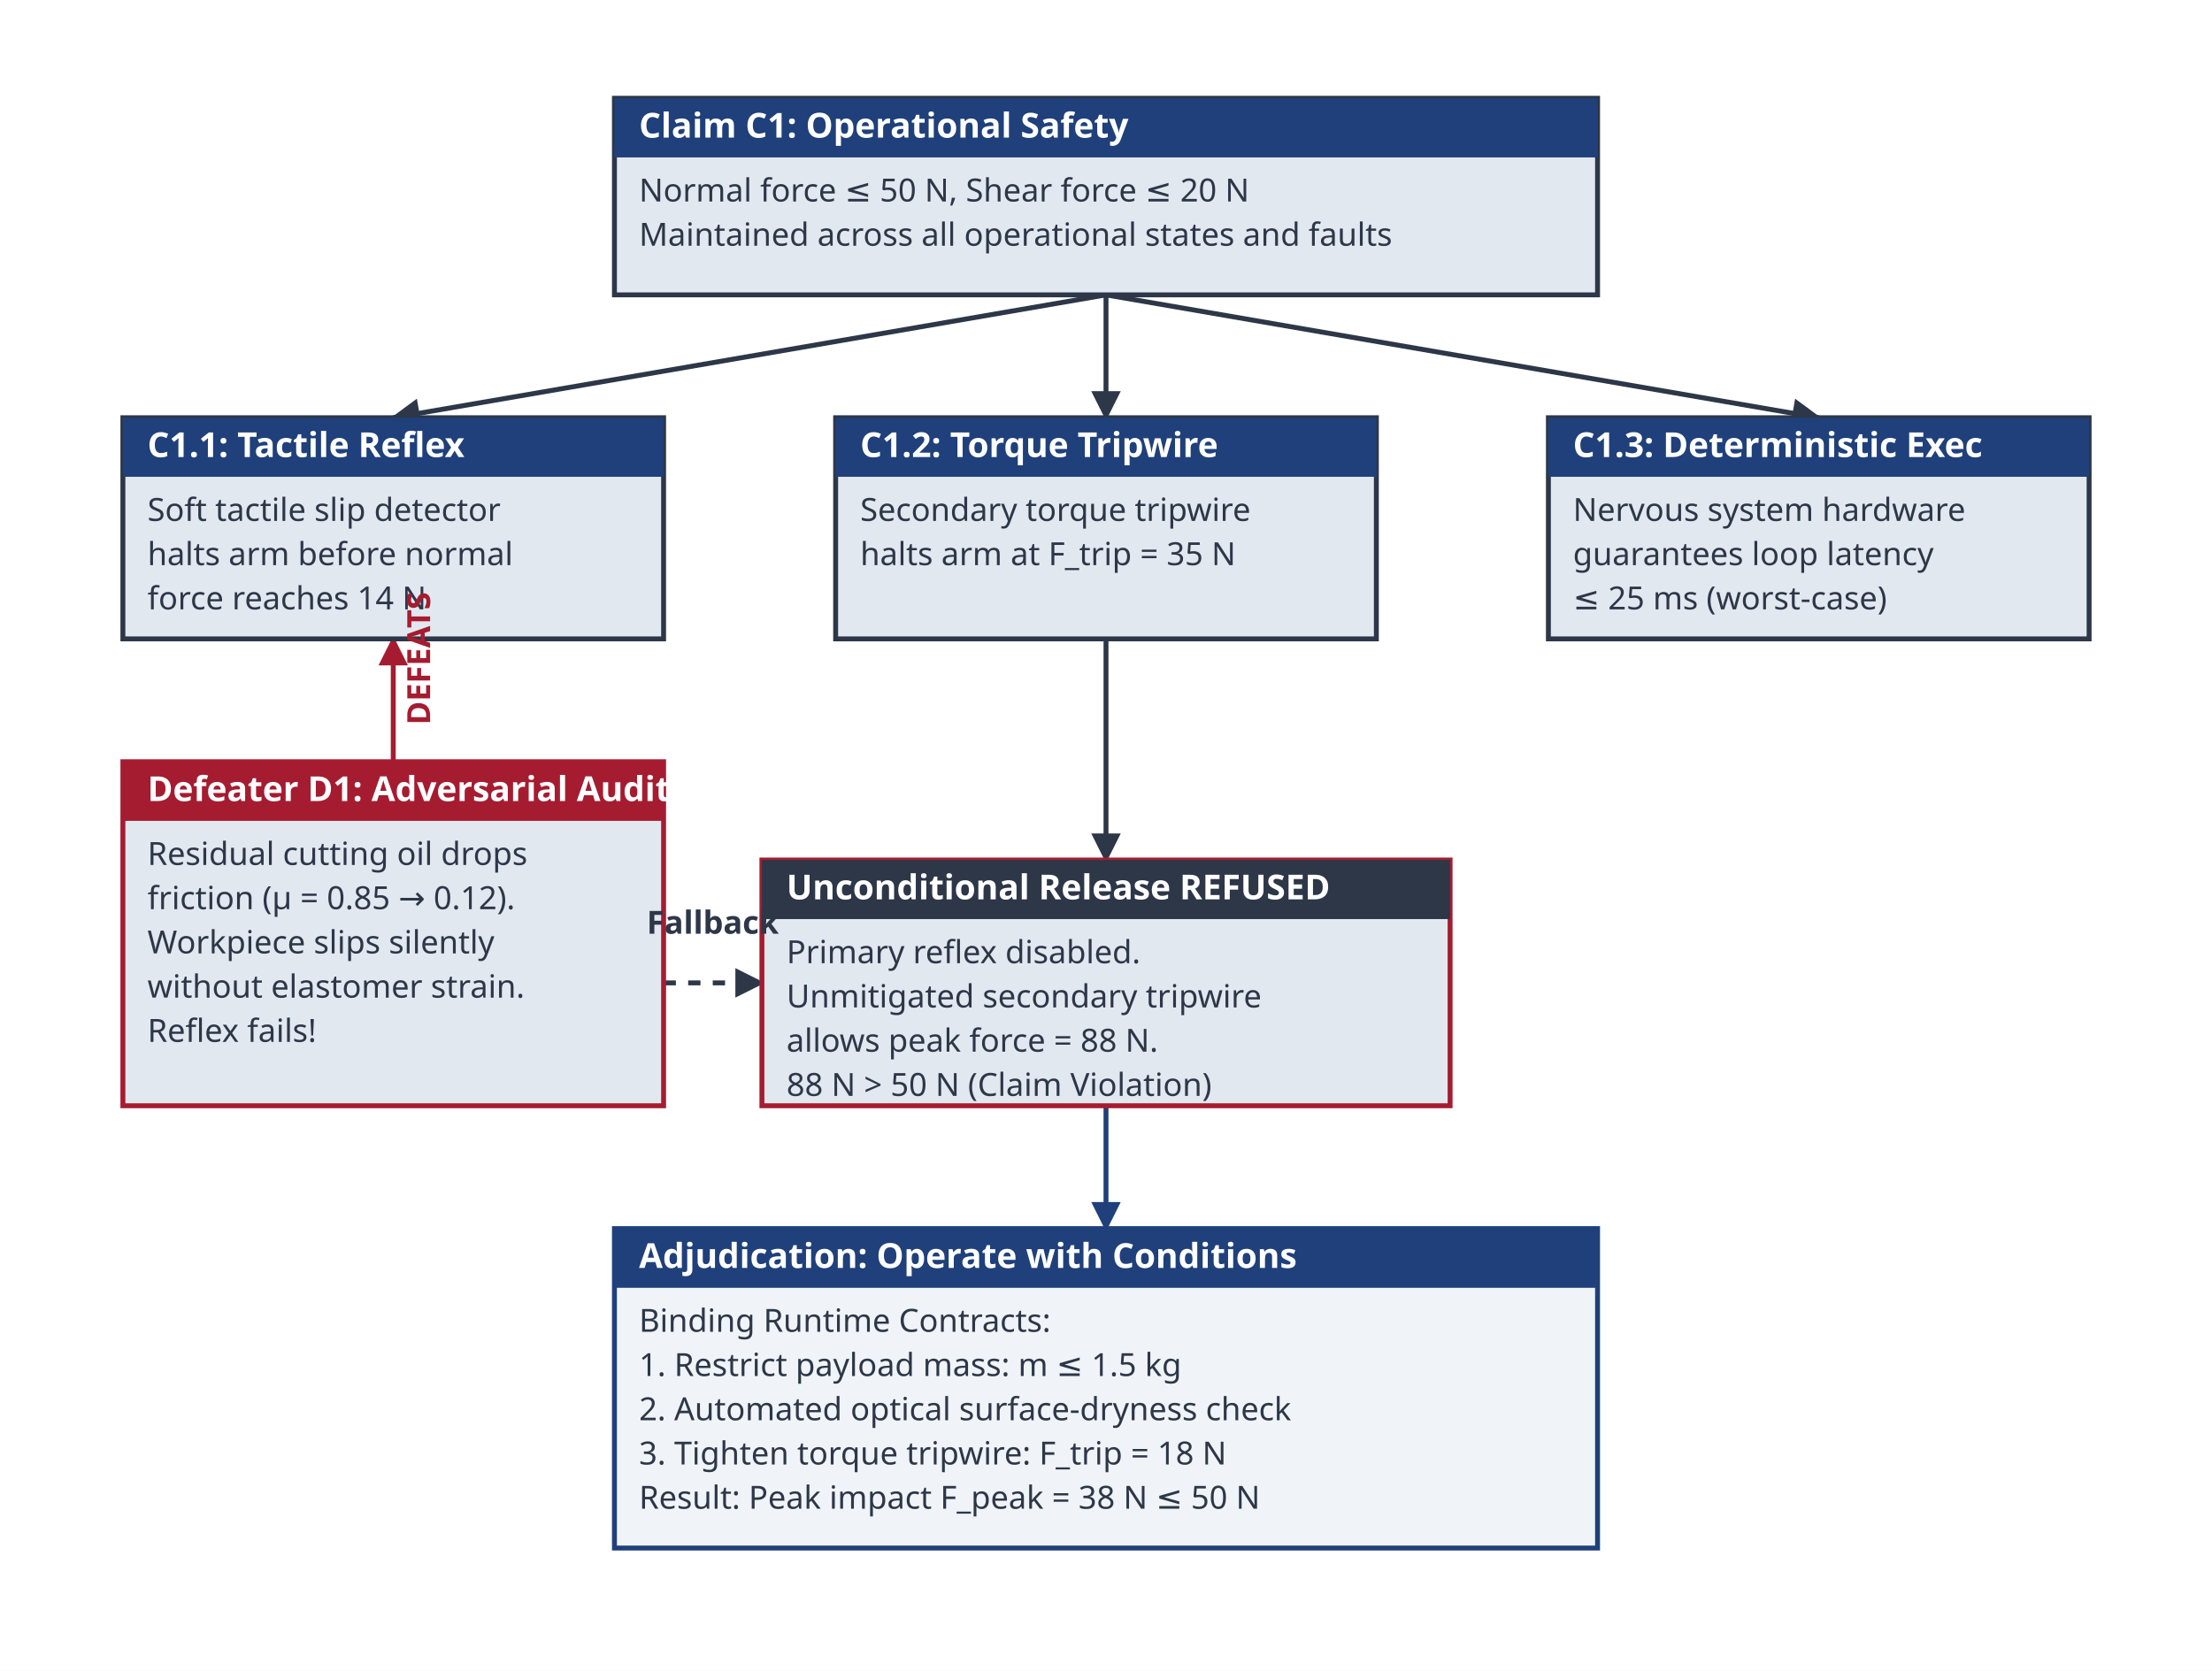
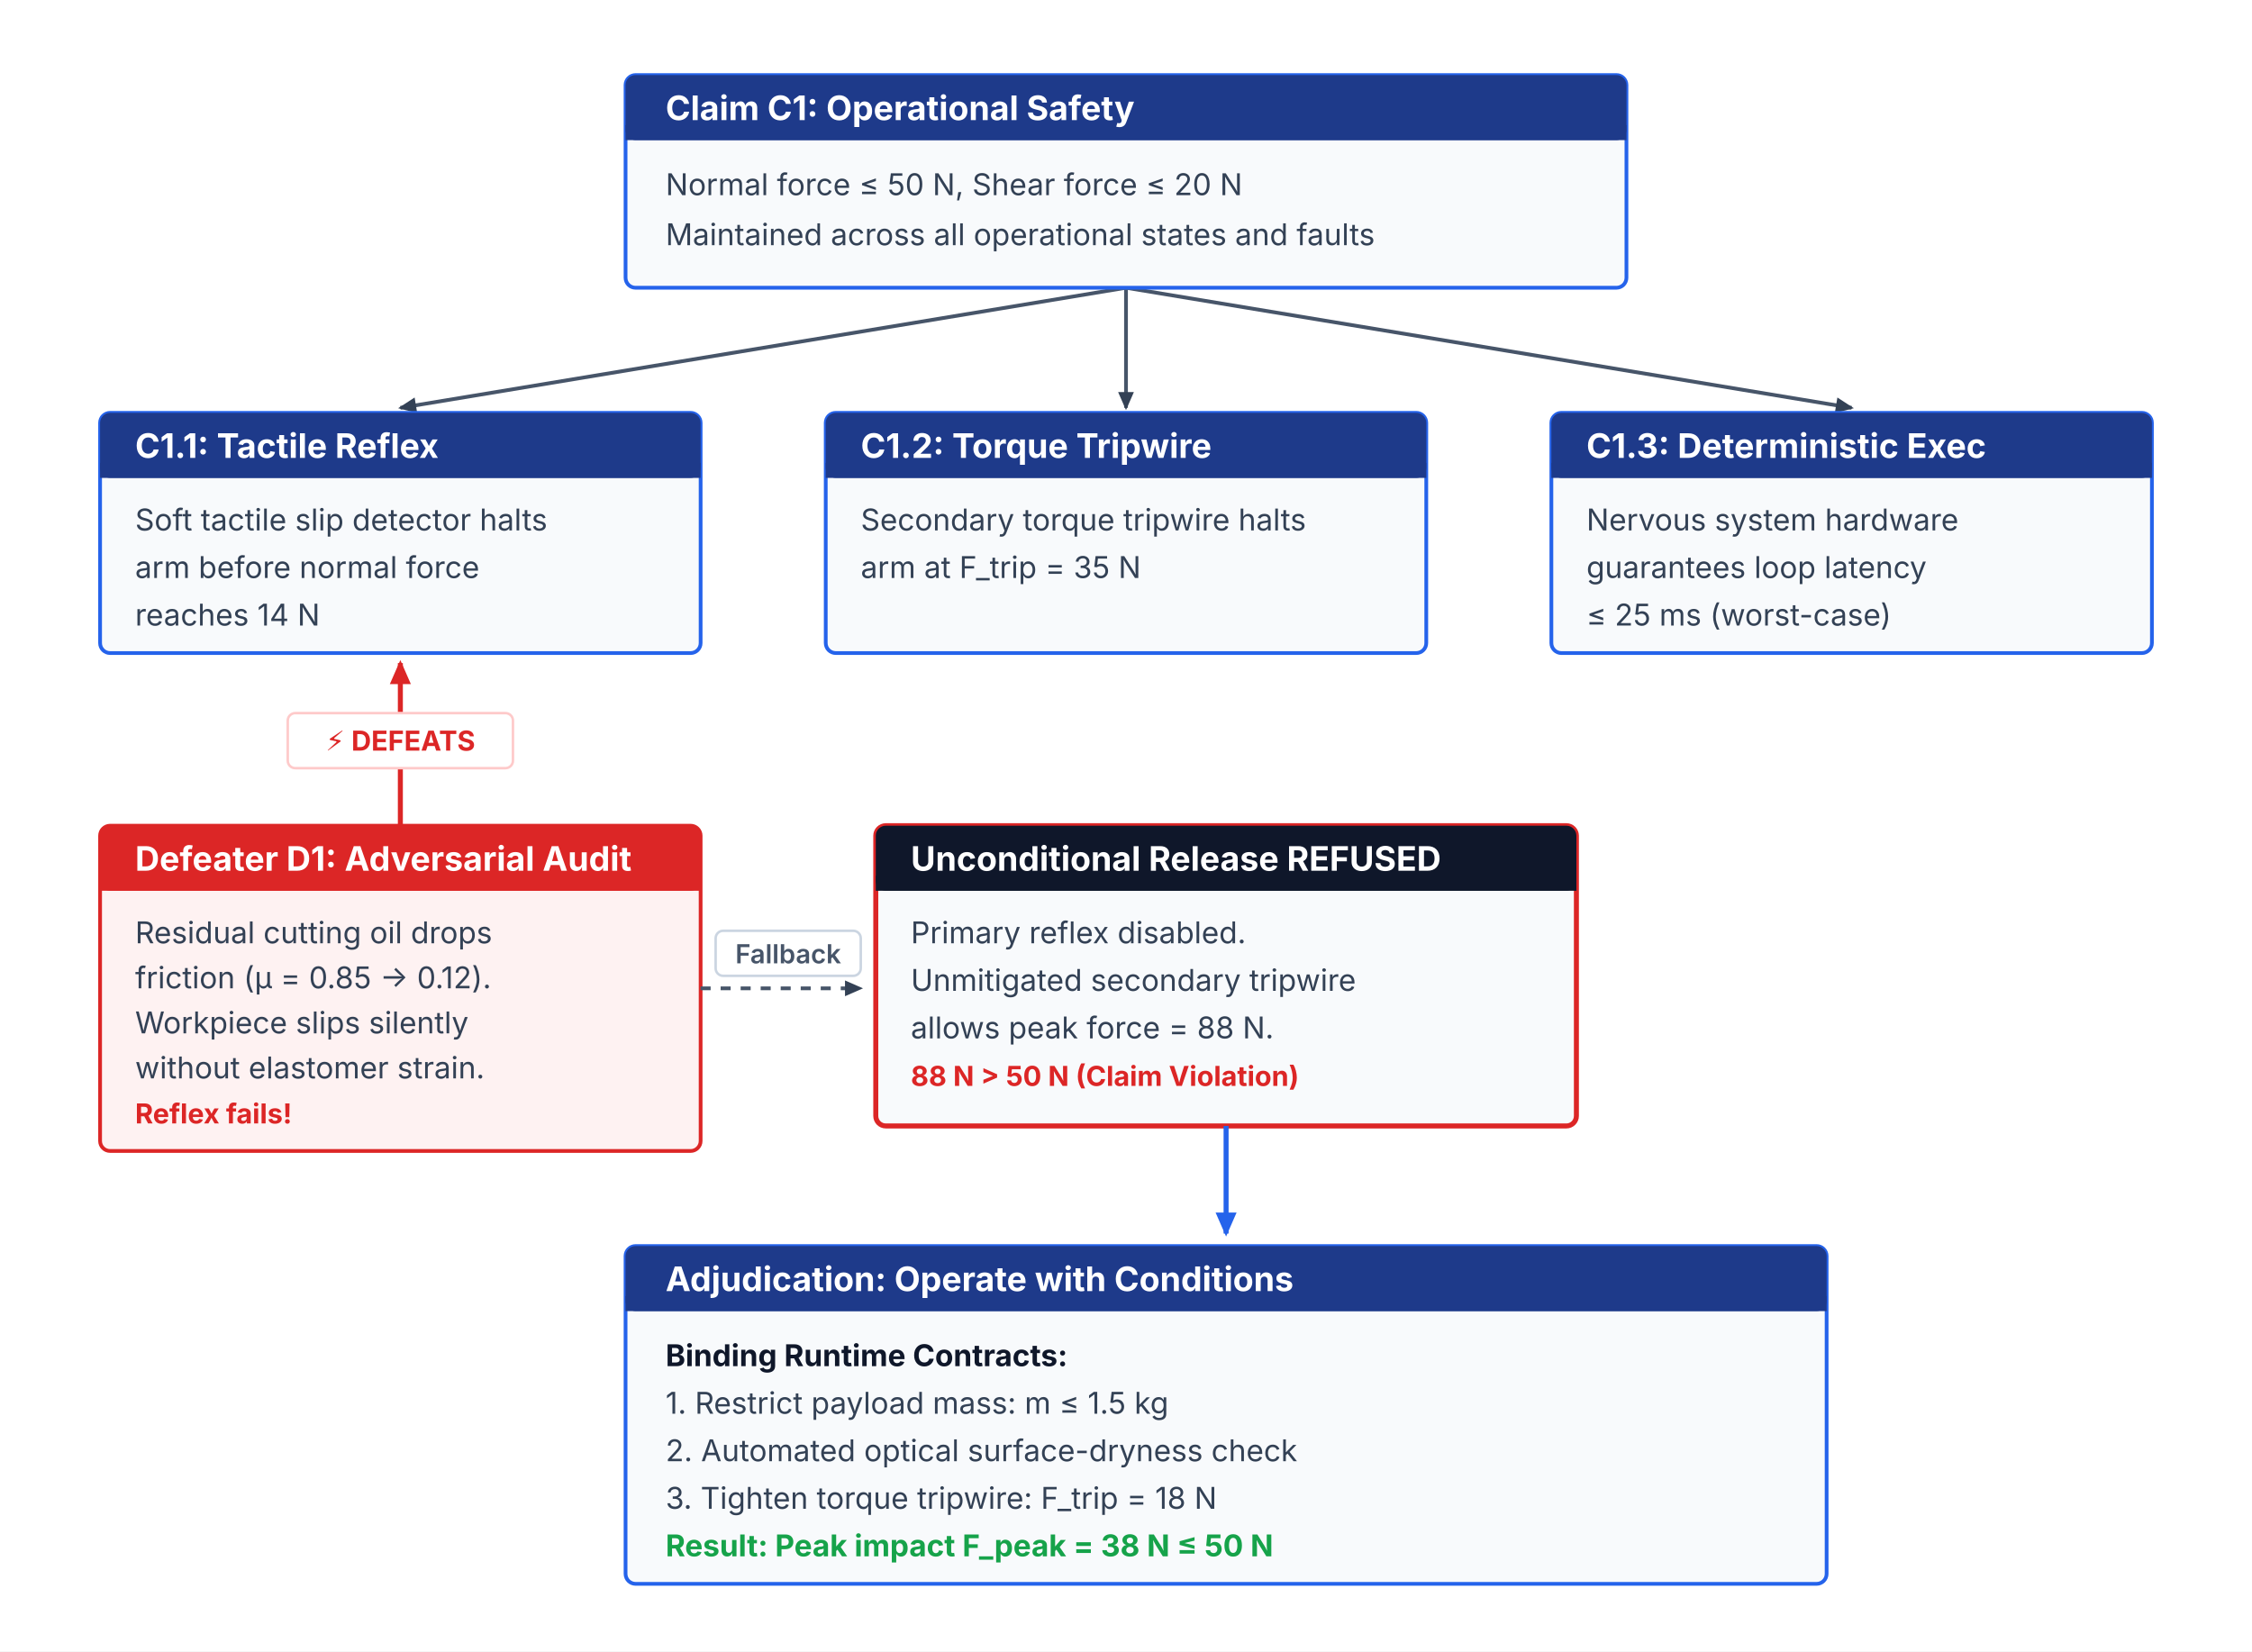
- <svg xmlns="http://www.w3.org/2000/svg" viewBox="0 0 900 680" width="100%" height="100%">
+ <svg xmlns="http://www.w3.org/2000/svg" viewBox="0 0 900 660" width="900" height="660">
  <defs>
-     <marker id="arrow" viewBox="0 0 10 10" refX="9" refY="5" markerWidth="6" markerHeight="6" orient="auto">
-       <path d="M 0 0 L 10 5 L 0 10 z" fill="#2D3748" />
+     <style>
+       .claim-title { font-family: 'Inter', system-ui, -apple-system, sans-serif; font-size: 13.5px; font-weight: 700; fill: #ffffff; }
+       .box-text { font-family: 'Inter', system-ui, -apple-system, sans-serif; font-size: 12px; fill: #334155; }
+       .box-text-bold { font-family: 'Inter', system-ui, -apple-system, sans-serif; font-size: 12px; font-weight: 700; fill: #0f172a; }
+       .red-bold { font-family: 'Inter', system-ui, -apple-system, sans-serif; font-size: 11px; font-weight: 700; fill: #dc2626; }
+       .green-bold { font-family: 'Inter', system-ui, -apple-system, sans-serif; font-size: 12px; font-weight: 700; fill: #16a34a; }
+       .badge-text { font-family: 'Inter', system-ui, -apple-system, sans-serif; font-size: 10.5px; font-weight: 600; fill: #475569; }
+     </style>
+     <marker id="arrow" viewBox="0 0 10 10" refX="7" refY="5" markerWidth="6" markerHeight="6" orient="auto-start-reverse">
+       <path d="M 0 1.5 L 8 5 L 0 8.5 z" fill="#334155" />
    </marker>
-     <marker id="arrow-red" viewBox="0 0 10 10" refX="9" refY="5" markerWidth="6" markerHeight="6" orient="auto">
-       <path d="M 0 0 L 10 5 L 0 10 z" fill="#A51C30" />
+     <marker id="arrow-red" viewBox="0 0 10 10" refX="7" refY="5" markerWidth="6" markerHeight="6" orient="auto-start-reverse">
+       <path d="M 0 1.5 L 8 5 L 0 8.5 z" fill="#dc2626" />
    </marker>
-     <marker id="arrow-blue" viewBox="0 0 10 10" refX="9" refY="5" markerWidth="6" markerHeight="6" orient="auto">
-       <path d="M 0 0 L 10 5 L 0 10 z" fill="#1F407A" />
+     <marker id="arrow-blue" viewBox="0 0 10 10" refX="7" refY="5" markerWidth="6" markerHeight="6" orient="auto-start-reverse">
+       <path d="M 0 1.5 L 8 5 L 0 8.5 z" fill="#2563eb" />
    </marker>
  </defs>
-   <rect width="100%" height="100%" fill="#FFFFFF" />
-   <style>
-         .claim-title { font-family: sans-serif; font-weight: bold; font-size: 14px; fill: #FFFFFF; }
-         .claim-text { font-family: sans-serif; font-size: 13px; fill: #2D3748; }
-         .box-title { font-family: sans-serif; font-weight: bold; font-size: 14px; fill: #2D3748; }
-         .box-text { font-family: sans-serif; font-size: 13px; fill: #2D3748; }
-         .white-text { font-family: sans-serif; font-size: 13px; fill: #FFFFFF; }
-         .bold-text { font-family: sans-serif; font-weight: bold; font-size: 13px; fill: #2D3748; }
-         .red-text { font-family: sans-serif; font-weight: bold; font-size: 13px; fill: #A51C30; }
-         .blue-text { font-family: sans-serif; font-weight: bold; font-size: 13px; fill: #1F407A; }
-     </style>
-   <line x1="450" y1="120" x2="160" y2="170" stroke="#2D3748" stroke-width="2" marker-end="url(#arrow)" />
-   <line x1="450" y1="120" x2="450" y2="170" stroke="#2D3748" stroke-width="2" marker-end="url(#arrow)" />
-   <line x1="450" y1="120" x2="740" y2="170" stroke="#2D3748" stroke-width="2" marker-end="url(#arrow)" />
-   <line x1="160" y1="310" x2="160" y2="260" stroke="#A51C30" stroke-width="2" marker-end="url(#arrow-red)" />
-   <line x1="270" y1="400" x2="310" y2="400" stroke="#2D3748" stroke-width="2" marker-end="url(#arrow)" stroke-dasharray="5,5" />
-   <line x1="450" y1="260" x2="450" y2="350" stroke="#2D3748" stroke-width="2" marker-end="url(#arrow)" />
-   <line x1="450" y1="450" x2="450" y2="500" stroke="#1F407A" stroke-width="2" marker-end="url(#arrow-blue)" />
-   <rect x="250" y="40" width="400" height="80" fill="#E2E8F0" stroke="#2D3748" stroke-width="2" />
-   <rect x="250" y="40" width="400" height="24" fill="#1F407A" />
-   <path d="M 250 60 L 650 60 L 650 64 L 250 64 Z" fill="#1F407A" />
-   <text x="260" y="56" class="claim-title">Claim C1: Operational Safety</text>
-   <text x="260" y="82" class="box-text">Normal force ≤ 50 N, Shear force ≤ 20 N</text>
-   <text x="260" y="100" class="box-text">Maintained across all operational states and faults</text>
-   <rect x="50" y="170" width="220" height="90" fill="#E2E8F0" stroke="#2D3748" stroke-width="2" />
-   <rect x="50" y="170" width="220" height="24" fill="#1F407A" />
-   <path d="M 50 190 L 270 190 L 270 194 L 50 194 Z" fill="#1F407A" />
-   <text x="60" y="186" class="claim-title">C1.1: Tactile Reflex</text>
-   <text x="60" y="212" class="box-text">Soft tactile slip detector</text>
-   <text x="60" y="230" class="box-text">halts arm before normal</text>
-   <text x="60" y="248" class="box-text">force reaches 14 N</text>
-   <rect x="340" y="170" width="220" height="90" fill="#E2E8F0" stroke="#2D3748" stroke-width="2" />
-   <rect x="340" y="170" width="220" height="24" fill="#1F407A" />
-   <path d="M 340 190 L 560 190 L 560 194 L 340 194 Z" fill="#1F407A" />
-   <text x="350" y="186" class="claim-title">C1.2: Torque Tripwire</text>
-   <text x="350" y="212" class="box-text">Secondary torque tripwire</text>
-   <text x="350" y="230" class="box-text">halts arm at F_trip = 35 N</text>
-   <rect x="630" y="170" width="220" height="90" fill="#E2E8F0" stroke="#2D3748" stroke-width="2" />
-   <rect x="630" y="170" width="220" height="24" fill="#1F407A" />
-   <path d="M 630 190 L 850 190 L 850 194 L 630 194 Z" fill="#1F407A" />
-   <text x="640" y="186" class="claim-title">C1.3: Deterministic Exec</text>
-   <text x="640" y="212" class="box-text">Nervous system hardware</text>
-   <text x="640" y="230" class="box-text">guarantees loop latency</text>
-   <text x="640" y="248" class="box-text">≤ 25 ms (worst-case)</text>
-   <rect x="50" y="310" width="220" height="140" fill="#E2E8F0" stroke="#A51C30" stroke-width="2" />
-   <rect x="50" y="310" width="220" height="24" fill="#A51C30" />
-   <path d="M 50 330 L 270 330 L 270 334 L 50 334 Z" fill="#A51C30" />
-   <text x="60" y="326" class="claim-title">Defeater D1: Adversarial Audit</text>
-   <text x="60" y="352" class="box-text">Residual cutting oil drops</text>
-   <text x="60" y="370" class="box-text">friction (μ = 0.85 → 0.12).</text>
-   <text x="60" y="388" class="box-text">Workpiece slips silently</text>
-   <text x="60" y="406" class="box-text">without elastomer strain.</text>
-   <text x="60" y="424" class="box-text">Reflex fails!</text>
-   <rect x="310" y="350" width="280" height="100" fill="#E2E8F0" stroke="#A51C30" stroke-width="2" />
-   <rect x="310" y="350" width="280" height="24" fill="#2D3748" />
-   <path d="M 310 370 L 590 370 L 590 374 L 310 374 Z" fill="#2D3748" />
-   <text x="320" y="366" class="claim-title">Unconditional Release REFUSED</text>
-   <text x="320" y="392" class="box-text">Primary reflex disabled.</text>
-   <text x="320" y="410" class="box-text">Unmitigated secondary tripwire</text>
-   <text x="320" y="428" class="box-text">allows peak force = 88 N.</text>
-   <text x="320" y="446" class="box-text">88 N &gt; 50 N (Claim Violation)</text>
-   <rect x="250" y="500" width="400" height="130" fill="#F0F4F8" stroke="#1F407A" stroke-width="2" />
-   <rect x="250" y="500" width="400" height="24" fill="#1F407A" />
-   <path d="M 250 520 L 650 520 L 650 524 L 250 524 Z" fill="#1F407A" />
-   <text x="260" y="516" class="claim-title">Adjudication: Operate with Conditions</text>
-   <text x="260" y="542" class="box-text">Binding Runtime Contracts:</text>
-   <text x="260" y="560" class="box-text">1. Restrict payload mass: m ≤ 1.5 kg</text>
-   <text x="260" y="578" class="box-text">2. Automated optical surface-dryness check</text>
-   <text x="260" y="596" class="box-text">3. Tighten torque tripwire: F_trip = 18 N</text>
-   <text x="260" y="614" class="box-text">Result: Peak impact F_peak = 38 N ≤ 50 N</text>
-   <text x="175" y="295" class="red-text" transform="rotate(-90 175 295)">DEFEATS</text>
-   <text x="290" y="380" class="bold-text" text-anchor="middle">Fallback</text>
+   <rect width="900" height="660" fill="#ffffff" />
+   <line x1="450" y1="115" x2="160" y2="163" stroke="#475569" stroke-width="1.5" marker-end="url(#arrow)" />
+   <line x1="450" y1="115" x2="450" y2="163" stroke="#475569" stroke-width="1.5" marker-end="url(#arrow)" />
+   <line x1="450" y1="115" x2="740" y2="163" stroke="#475569" stroke-width="1.5" marker-end="url(#arrow)" />
+   <g transform="translate(250, 30)">
+     <rect width="400" height="85" rx="4" fill="#f8fafc" stroke="#2563eb" stroke-width="1.5" />
+     <rect width="400" height="26" rx="4" fill="#1e3a8a" />
+     <rect width="400" height="6" y="20" fill="#1e3a8a" />
+     <text x="16" y="18" class="claim-title">Claim C1: Operational Safety</text>
+     <text x="16" y="48" class="box-text">Normal force ≤ 50 N, Shear force ≤ 20 N</text>
+     <text x="16" y="68" class="box-text">Maintained across all operational states and faults</text>
+   </g>
+   <g transform="translate(40, 165)">
+     <rect width="240" height="96" rx="4" fill="#f8fafc" stroke="#2563eb" stroke-width="1.5" />
+     <rect width="240" height="26" rx="4" fill="#1e3a8a" />
+     <rect width="240" height="6" y="20" fill="#1e3a8a" />
+     <text x="14" y="18" class="claim-title">C1.1: Tactile Reflex</text>
+     <text x="14" y="47" class="box-text">Soft tactile slip detector halts</text>
+     <text x="14" y="66" class="box-text">arm before normal force</text>
+     <text x="14" y="85" class="box-text">reaches 14 N</text>
+   </g>
+   <g transform="translate(330, 165)">
+     <rect width="240" height="96" rx="4" fill="#f8fafc" stroke="#2563eb" stroke-width="1.5" />
+     <rect width="240" height="26" rx="4" fill="#1e3a8a" />
+     <rect width="240" height="6" y="20" fill="#1e3a8a" />
+     <text x="14" y="18" class="claim-title">C1.2: Torque Tripwire</text>
+     <text x="14" y="47" class="box-text">Secondary torque tripwire halts</text>
+     <text x="14" y="66" class="box-text">arm at F_trip = 35 N</text>
+   </g>
+   <g transform="translate(620, 165)">
+     <rect width="240" height="96" rx="4" fill="#f8fafc" stroke="#2563eb" stroke-width="1.5" />
+     <rect width="240" height="26" rx="4" fill="#1e3a8a" />
+     <rect width="240" height="6" y="20" fill="#1e3a8a" />
+     <text x="14" y="18" class="claim-title">C1.3: Deterministic Exec</text>
+     <text x="14" y="47" class="box-text">Nervous system hardware</text>
+     <text x="14" y="66" class="box-text">guarantees loop latency</text>
+     <text x="14" y="85" class="box-text">≤ 25 ms (worst-case)</text>
+   </g>
+   <line x1="160" y1="330" x2="160" y2="265" stroke="#dc2626" stroke-width="2" marker-end="url(#arrow-red)" />
+   <rect x="115" y="285" width="90" height="22" rx="3" fill="#ffffff" stroke="#fecaca" stroke-width="1" />
+   <text x="160" y="300" class="red-bold" text-anchor="middle">⚡ DEFEATS</text>
+   <g transform="translate(40, 330)">
+     <rect width="240" height="130" rx="4" fill="#fef2f2" stroke="#dc2626" stroke-width="1.5" />
+     <rect width="240" height="26" rx="4" fill="#dc2626" />
+     <rect width="240" height="6" y="20" fill="#dc2626" />
+     <text x="14" y="18" class="claim-title">Defeater D1: Adversarial Audit</text>
+     <text x="14" y="47" class="box-text" fill="#991b1b">Residual cutting oil drops</text>
+     <text x="14" y="65" class="box-text" fill="#991b1b">friction (μ = 0.85 → 0.12).</text>
+     <text x="14" y="83" class="box-text" fill="#991b1b">Workpiece slips silently</text>
+     <text x="14" y="101" class="box-text" fill="#991b1b">without elastomer strain.</text>
+     <text x="14" y="119" class="red-bold">Reflex fails!</text>
+   </g>
+   <line x1="280" y1="395" x2="344" y2="395" stroke="#475569" stroke-width="1.5" stroke-dasharray="4,4" marker-end="url(#arrow)" />
+   <rect x="286" y="372" width="58" height="18" rx="3" fill="#ffffff" stroke="#cbd5e1" stroke-width="1" />
+   <text x="315" y="385" class="badge-text" text-anchor="middle">Fallback</text>
+   <g transform="translate(350, 330)">
+     <rect width="280" height="120" rx="4" fill="#f8fafc" stroke="#dc2626" stroke-width="2" />
+     <rect width="280" height="26" rx="4" fill="#0f172a" />
+     <rect width="280" height="6" y="20" fill="#0f172a" />
+     <text x="14" y="18" class="claim-title">Unconditional Release REFUSED</text>
+     <text x="14" y="47" class="box-text">Primary reflex disabled.</text>
+     <text x="14" y="66" class="box-text">Unmitigated secondary tripwire</text>
+     <text x="14" y="85" class="box-text">allows peak force = 88 N.</text>
+     <text x="14" y="104" class="red-bold">88 N &gt; 50 N (Claim Violation)</text>
+   </g>
+   <line x1="490" y1="450" x2="490" y2="493" stroke="#2563eb" stroke-width="2" marker-end="url(#arrow-blue)" />
+   <g transform="translate(250, 498)">
+     <rect width="480" height="135" rx="4" fill="#f8fafc" stroke="#2563eb" stroke-width="1.5" />
+     <rect width="480" height="26" rx="4" fill="#1e3a8a" />
+     <rect width="480" height="6" y="20" fill="#1e3a8a" />
+     <text x="16" y="18" class="claim-title">Adjudication: Operate with Conditions</text>
+     <text x="16" y="48" class="box-text-bold">Binding Runtime Contracts:</text>
+     <text x="16" y="67" class="box-text">1. Restrict payload mass: m ≤ 1.5 kg</text>
+     <text x="16" y="86" class="box-text">2. Automated optical surface-dryness check</text>
+     <text x="16" y="105" class="box-text">3. Tighten torque tripwire: F_trip = 18 N</text>
+     <text x="16" y="124" class="green-bold">Result: Peak impact F_peak = 38 N ≤ 50 N</text>
+   </g>
</svg>
